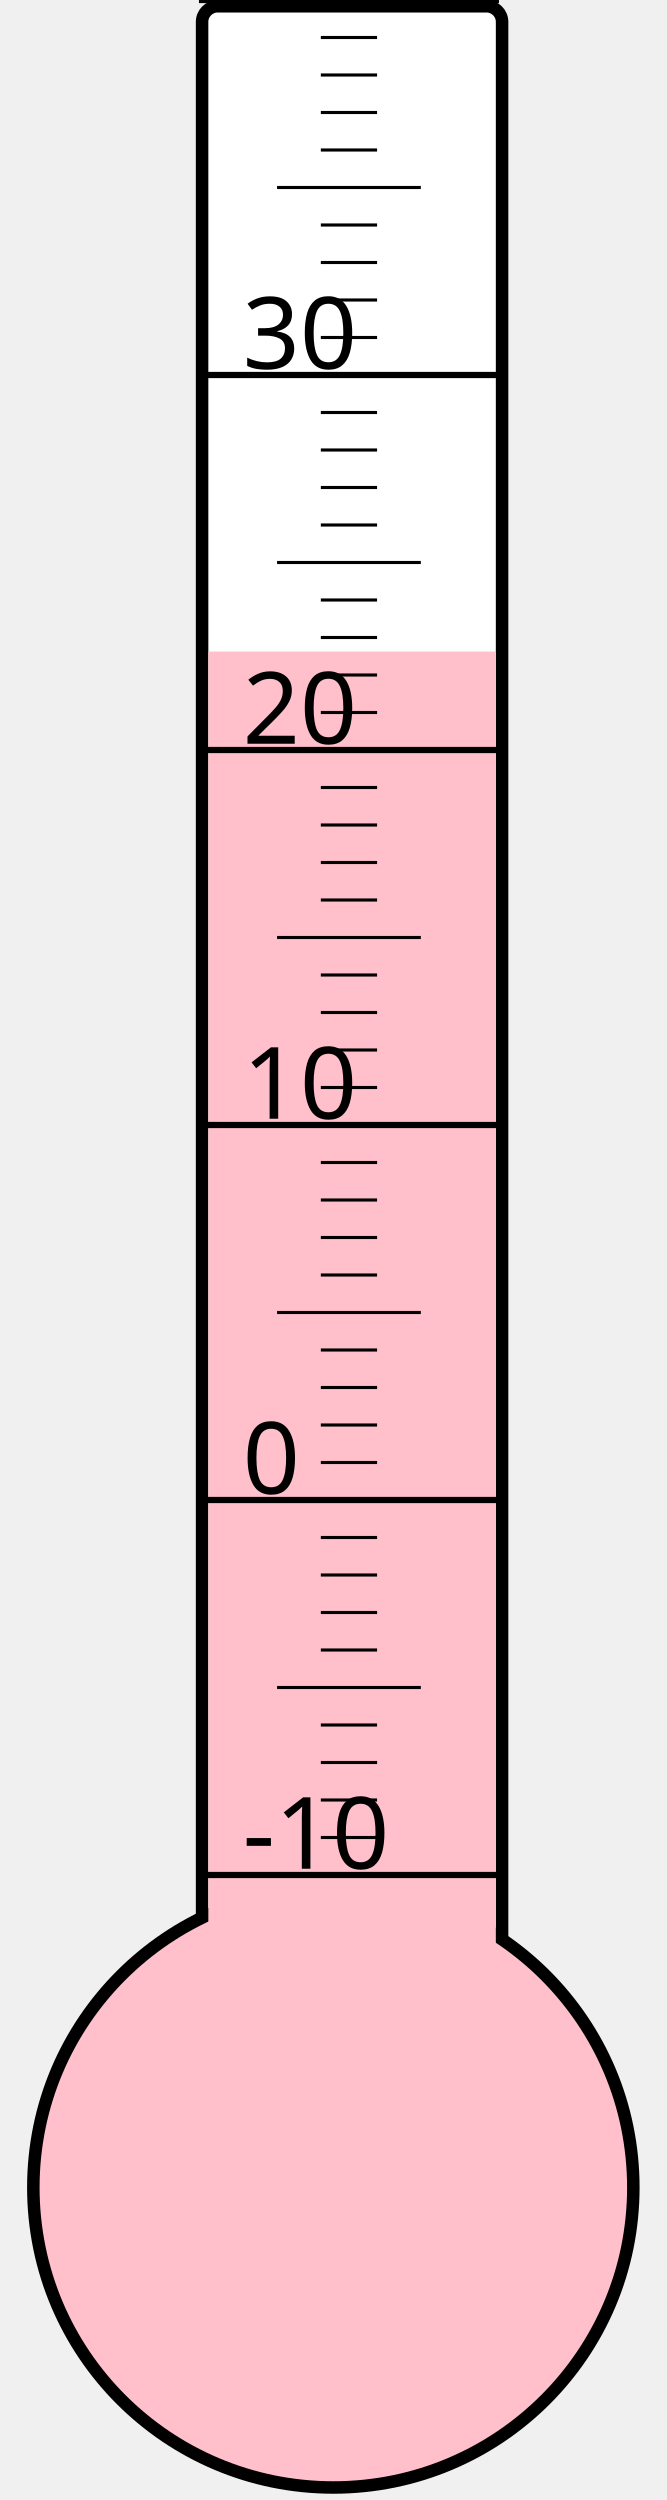
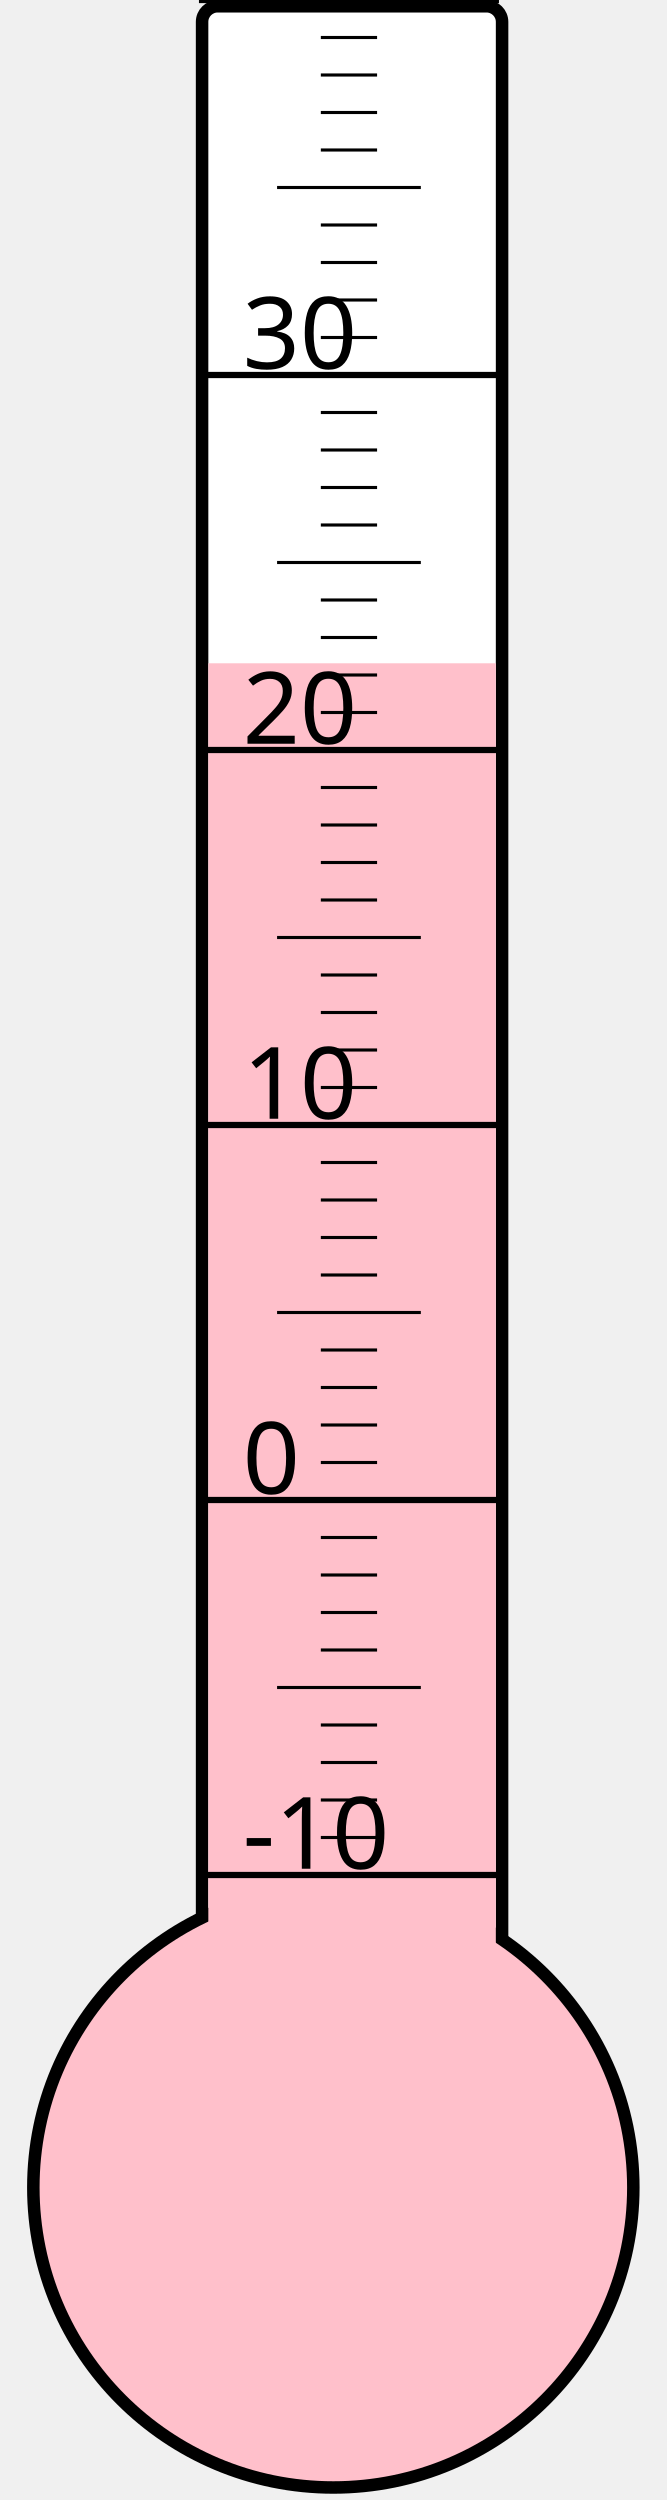
<svg xmlns="http://www.w3.org/2000/svg" width="40px" height="150px" viewBox="0 0 200 800">
  <rect width="200" height="800" x="0" y="0" style="fill: #ffffeb; fill-opacity: 0;" />
  <rect width="96" height="680" x="58" y="2" rx="5" ry="5" style="fill: white; fill-opacity: 1; stroke: black; stroke-width: 4;" />
  <circle cx="100" cy="700" r="96" style="fill: pink; stroke: black; stroke-width: 4;" />
-   <rect width="92" height="491.5" x="60" y="208.5" style="fill: pink; fill-opacity: 1; stroke-width: 0;" />
+   <rect width="92" height="487.75" x="60" y="212.25" style="fill: pink; fill-opacity: 1; stroke-width: 0;" />
  <text x="71" y="598" style="font-family: sans-serif; font-size: 24pt;">-10</text>
  <text x="71" y="478" style="font-family: sans-serif; font-size: 24pt;">0</text>
  <text x="71" y="358" style="font-family: sans-serif; font-size: 24pt;">10</text>
  <text x="71" y="238" style="font-family: sans-serif; font-size: 24pt;">20</text>
  <text x="71" y="118" style="font-family: sans-serif; font-size: 24pt;">30</text>
  <g style="stroke: black;">
    <line x1="57" y1="600" x2="153" y2="600" style="stroke-width: 2;" />
    <line x1="96" y1="588" x2="114" y2="588" style="stroke-width: 1;" />
    <line x1="96" y1="576" x2="114" y2="576" style="stroke-width: 1;" />
    <line x1="96" y1="564" x2="114" y2="564" style="stroke-width: 1;" />
    <line x1="96" y1="552" x2="114" y2="552" style="stroke-width: 1;" />
    <line x1="82" y1="540" x2="128" y2="540" style="stroke-width: 1;" />
    <line x1="96" y1="528" x2="114" y2="528" style="stroke-width: 1;" />
    <line x1="96" y1="516" x2="114" y2="516" style="stroke-width: 1;" />
    <line x1="96" y1="504" x2="114" y2="504" style="stroke-width: 1;" />
    <line x1="96" y1="492" x2="114" y2="492" style="stroke-width: 1;" />
    <line x1="57" y1="480" x2="153" y2="480" style="stroke-width: 2;" />
    <line x1="96" y1="468" x2="114" y2="468" style="stroke-width: 1;" />
    <line x1="96" y1="456" x2="114" y2="456" style="stroke-width: 1;" />
    <line x1="96" y1="444" x2="114" y2="444" style="stroke-width: 1;" />
    <line x1="96" y1="432" x2="114" y2="432" style="stroke-width: 1;" />
    <line x1="82" y1="420" x2="128" y2="420" style="stroke-width: 1;" />
    <line x1="96" y1="408" x2="114" y2="408" style="stroke-width: 1;" />
    <line x1="96" y1="396" x2="114" y2="396" style="stroke-width: 1;" />
    <line x1="96" y1="384" x2="114" y2="384" style="stroke-width: 1;" />
    <line x1="96" y1="372" x2="114" y2="372" style="stroke-width: 1;" />
    <line x1="57" y1="360" x2="153" y2="360" style="stroke-width: 2;" />
    <line x1="96" y1="348" x2="114" y2="348" style="stroke-width: 1;" />
    <line x1="96" y1="336" x2="114" y2="336" style="stroke-width: 1;" />
    <line x1="96" y1="324" x2="114" y2="324" style="stroke-width: 1;" />
    <line x1="96" y1="312" x2="114" y2="312" style="stroke-width: 1;" />
    <line x1="82" y1="300" x2="128" y2="300" style="stroke-width: 1;" />
    <line x1="96" y1="288" x2="114" y2="288" style="stroke-width: 1;" />
    <line x1="96" y1="276" x2="114" y2="276" style="stroke-width: 1;" />
    <line x1="96" y1="264" x2="114" y2="264" style="stroke-width: 1;" />
    <line x1="96" y1="252" x2="114" y2="252" style="stroke-width: 1;" />
    <line x1="57" y1="240" x2="153" y2="240" style="stroke-width: 2;" />
    <line x1="96" y1="228" x2="114" y2="228" style="stroke-width: 1;" />
    <line x1="96" y1="216" x2="114" y2="216" style="stroke-width: 1;" />
    <line x1="96" y1="204" x2="114" y2="204" style="stroke-width: 1;" />
    <line x1="96" y1="192" x2="114" y2="192" style="stroke-width: 1;" />
    <line x1="82" y1="180" x2="128" y2="180" style="stroke-width: 1;" />
    <line x1="96" y1="168" x2="114" y2="168" style="stroke-width: 1;" />
    <line x1="96" y1="156" x2="114" y2="156" style="stroke-width: 1;" />
    <line x1="96" y1="144" x2="114" y2="144" style="stroke-width: 1;" />
    <line x1="96" y1="132" x2="114" y2="132" style="stroke-width: 1;" />
    <line x1="57" y1="120" x2="153" y2="120" style="stroke-width: 2;" />
    <line x1="96" y1="108" x2="114" y2="108" style="stroke-width: 1;" />
    <line x1="96" y1="96" x2="114" y2="96" style="stroke-width: 1;" />
    <line x1="96" y1="84" x2="114" y2="84" style="stroke-width: 1;" />
    <line x1="96" y1="72" x2="114" y2="72" style="stroke-width: 1;" />
    <line x1="82" y1="60" x2="128" y2="60" style="stroke-width: 1;" />
    <line x1="96" y1="48" x2="114" y2="48" style="stroke-width: 1;" />
    <line x1="96" y1="36" x2="114" y2="36" style="stroke-width: 1;" />
    <line x1="96" y1="24" x2="114" y2="24" style="stroke-width: 1;" />
    <line x1="96" y1="12" x2="114" y2="12" style="stroke-width: 1;" />
    <line x1="57" y1="0" x2="153" y2="0" style="stroke-width: 2;" />
  </g>
</svg>
